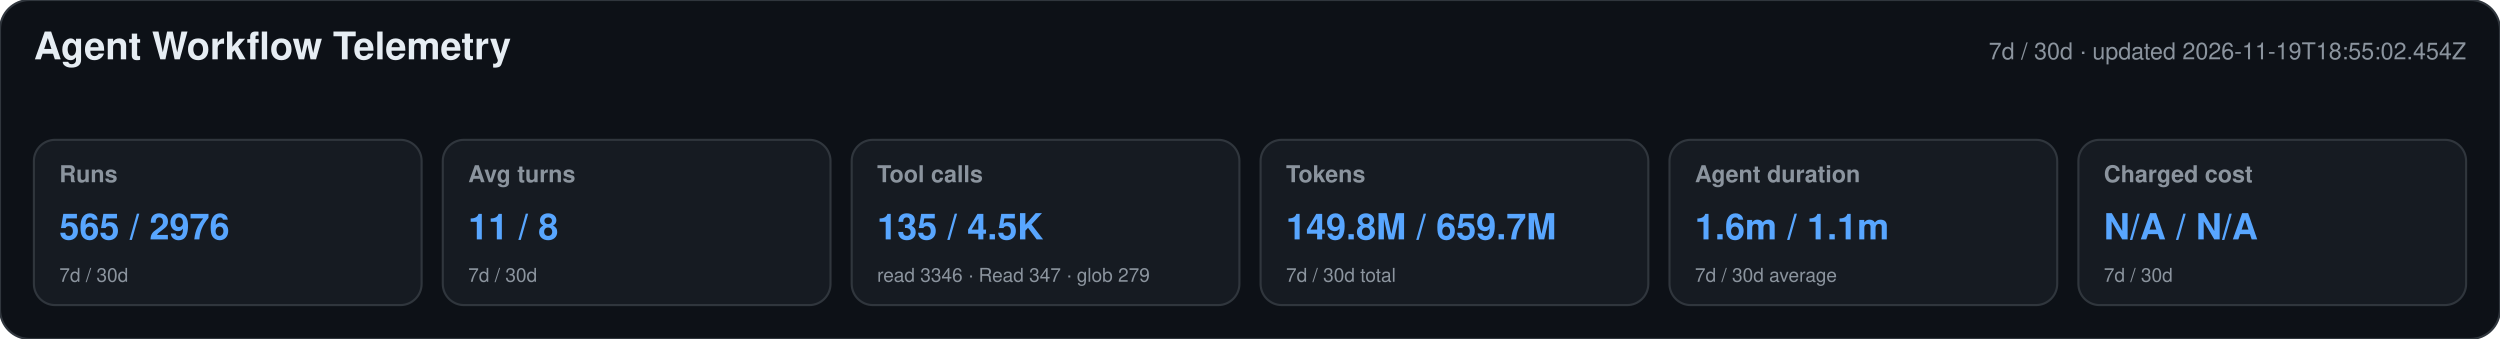
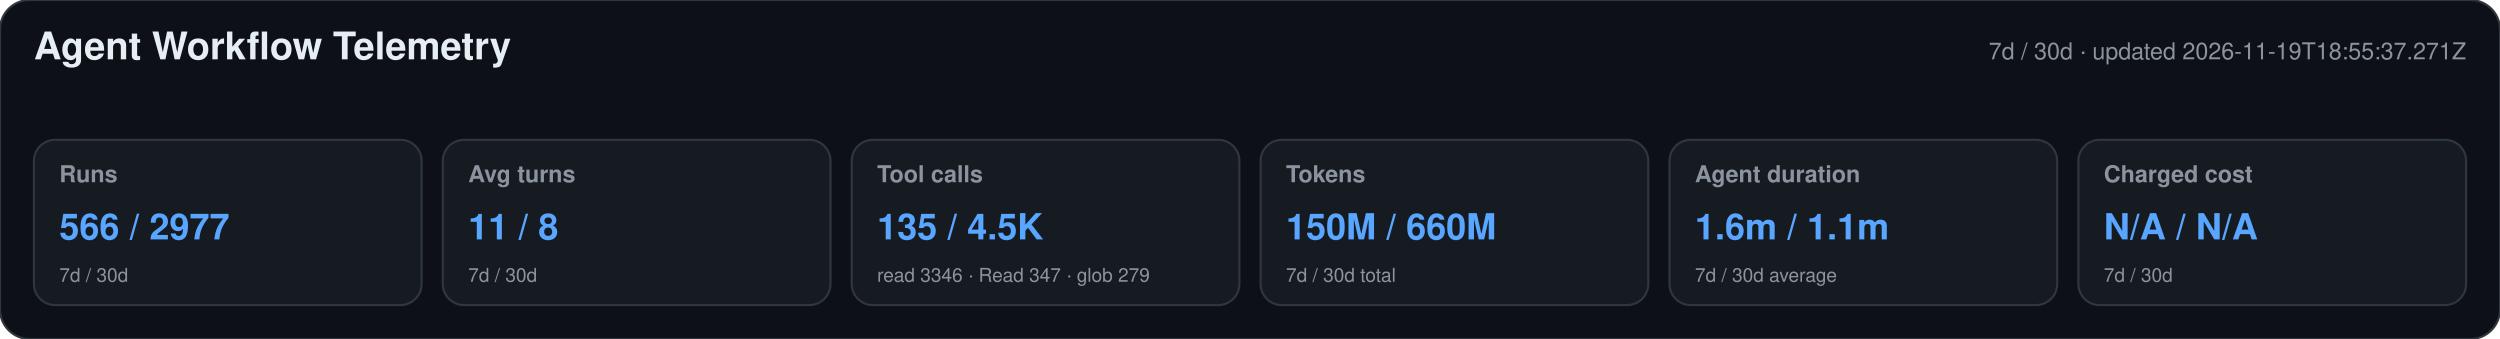
<svg xmlns="http://www.w3.org/2000/svg" width="1180" height="160" viewBox="0 0 1180 160" role="img" aria-labelledby="title desc">
  <style>text{font-family:-apple-system,BlinkMacSystemFont,"Segoe UI",Helvetica,Arial,sans-serif}.heading{font-size:18px;font-weight:650;fill:#e6edf3}.meta,.label,.secondary{fill:#8b949e}.meta,.label{font-size:11px}.label{font-weight:600}.primary{font-size:17px;font-weight:700;fill:#58a6ff}.secondary{font-size:9px}</style>
  <rect width="1180" height="160" rx="14" fill="#0d1117" stroke="#30363d" />
  <text x="16" y="28" class="heading">Agent Workflow Telemetry</text>
-   <text x="1164" y="28" text-anchor="end" class="meta">7d / 30d · updated 2026-11-19T18:55:02.454Z</text>
+   <text x="1164" y="28" text-anchor="end" class="meta">7d / 30d · updated 2026-11-19T18:55:37.271Z</text>
  <g>
    <rect x="16" y="66" width="183" height="78" rx="10" fill="#161b22" stroke="#30363d" />
    <text x="28" y="86" class="label">Runs</text>
-     <text x="28" y="113" class="primary">565 / 2976</text>
+     <text x="28" y="113" class="primary">566 / 2977</text>
    <text x="28" y="133" class="secondary">7d / 30d</text>
  </g>
  <g>
    <rect x="209" y="66" width="183" height="78" rx="10" fill="#161b22" stroke="#30363d" />
    <text x="221" y="86" class="label">Avg turns</text>
    <text x="221" y="113" class="primary">11 / 8</text>
    <text x="221" y="133" class="secondary">7d / 30d</text>
  </g>
  <g>
    <rect x="402" y="66" width="183" height="78" rx="10" fill="#161b22" stroke="#30363d" />
    <text x="414" y="86" class="label">Tool calls</text>
    <text x="414" y="113" class="primary">135 / 4.5K</text>
    <text x="414" y="133" class="secondary">read 3346 · Read 347 · glob 279</text>
  </g>
  <g>
    <rect x="595" y="66" width="183" height="78" rx="10" fill="#161b22" stroke="#30363d" />
    <text x="607" y="86" class="label">Tokens</text>
-     <text x="607" y="113" class="primary">149.8M / 659.7M</text>
+     <text x="607" y="113" class="primary">150M / 660M</text>
    <text x="607" y="133" class="secondary">7d / 30d total</text>
  </g>
  <g>
    <rect x="788" y="66" width="183" height="78" rx="10" fill="#161b22" stroke="#30363d" />
    <text x="800" y="86" class="label">Agent duration</text>
    <text x="800" y="113" class="primary">1.6m / 1.1m</text>
    <text x="800" y="133" class="secondary">7d / 30d average</text>
  </g>
  <g>
    <rect x="981" y="66" width="183" height="78" rx="10" fill="#161b22" stroke="#30363d" />
    <text x="993" y="86" class="label">Charged cost</text>
    <text x="993" y="113" class="primary">N/A / N/A</text>
    <text x="993" y="133" class="secondary">7d / 30d</text>
  </g>
</svg>
